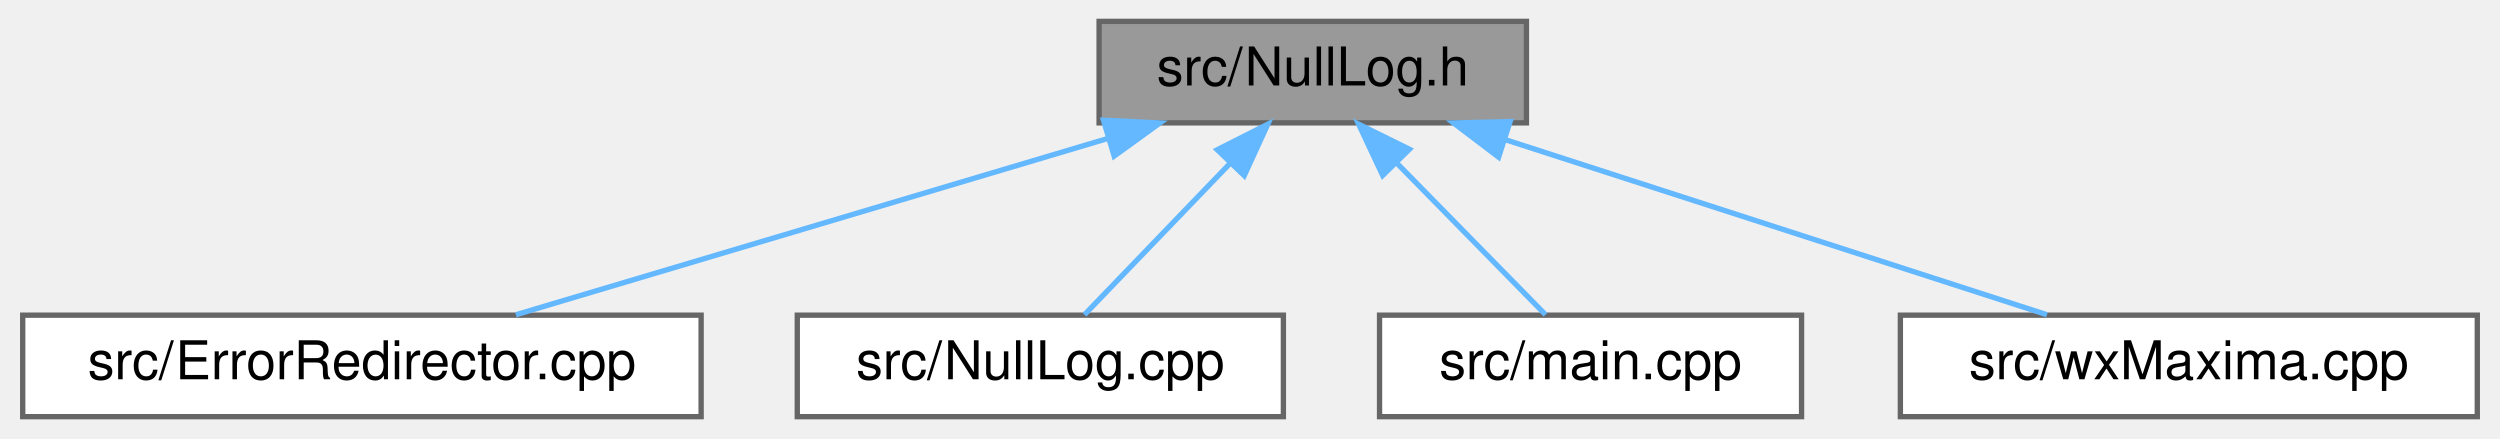
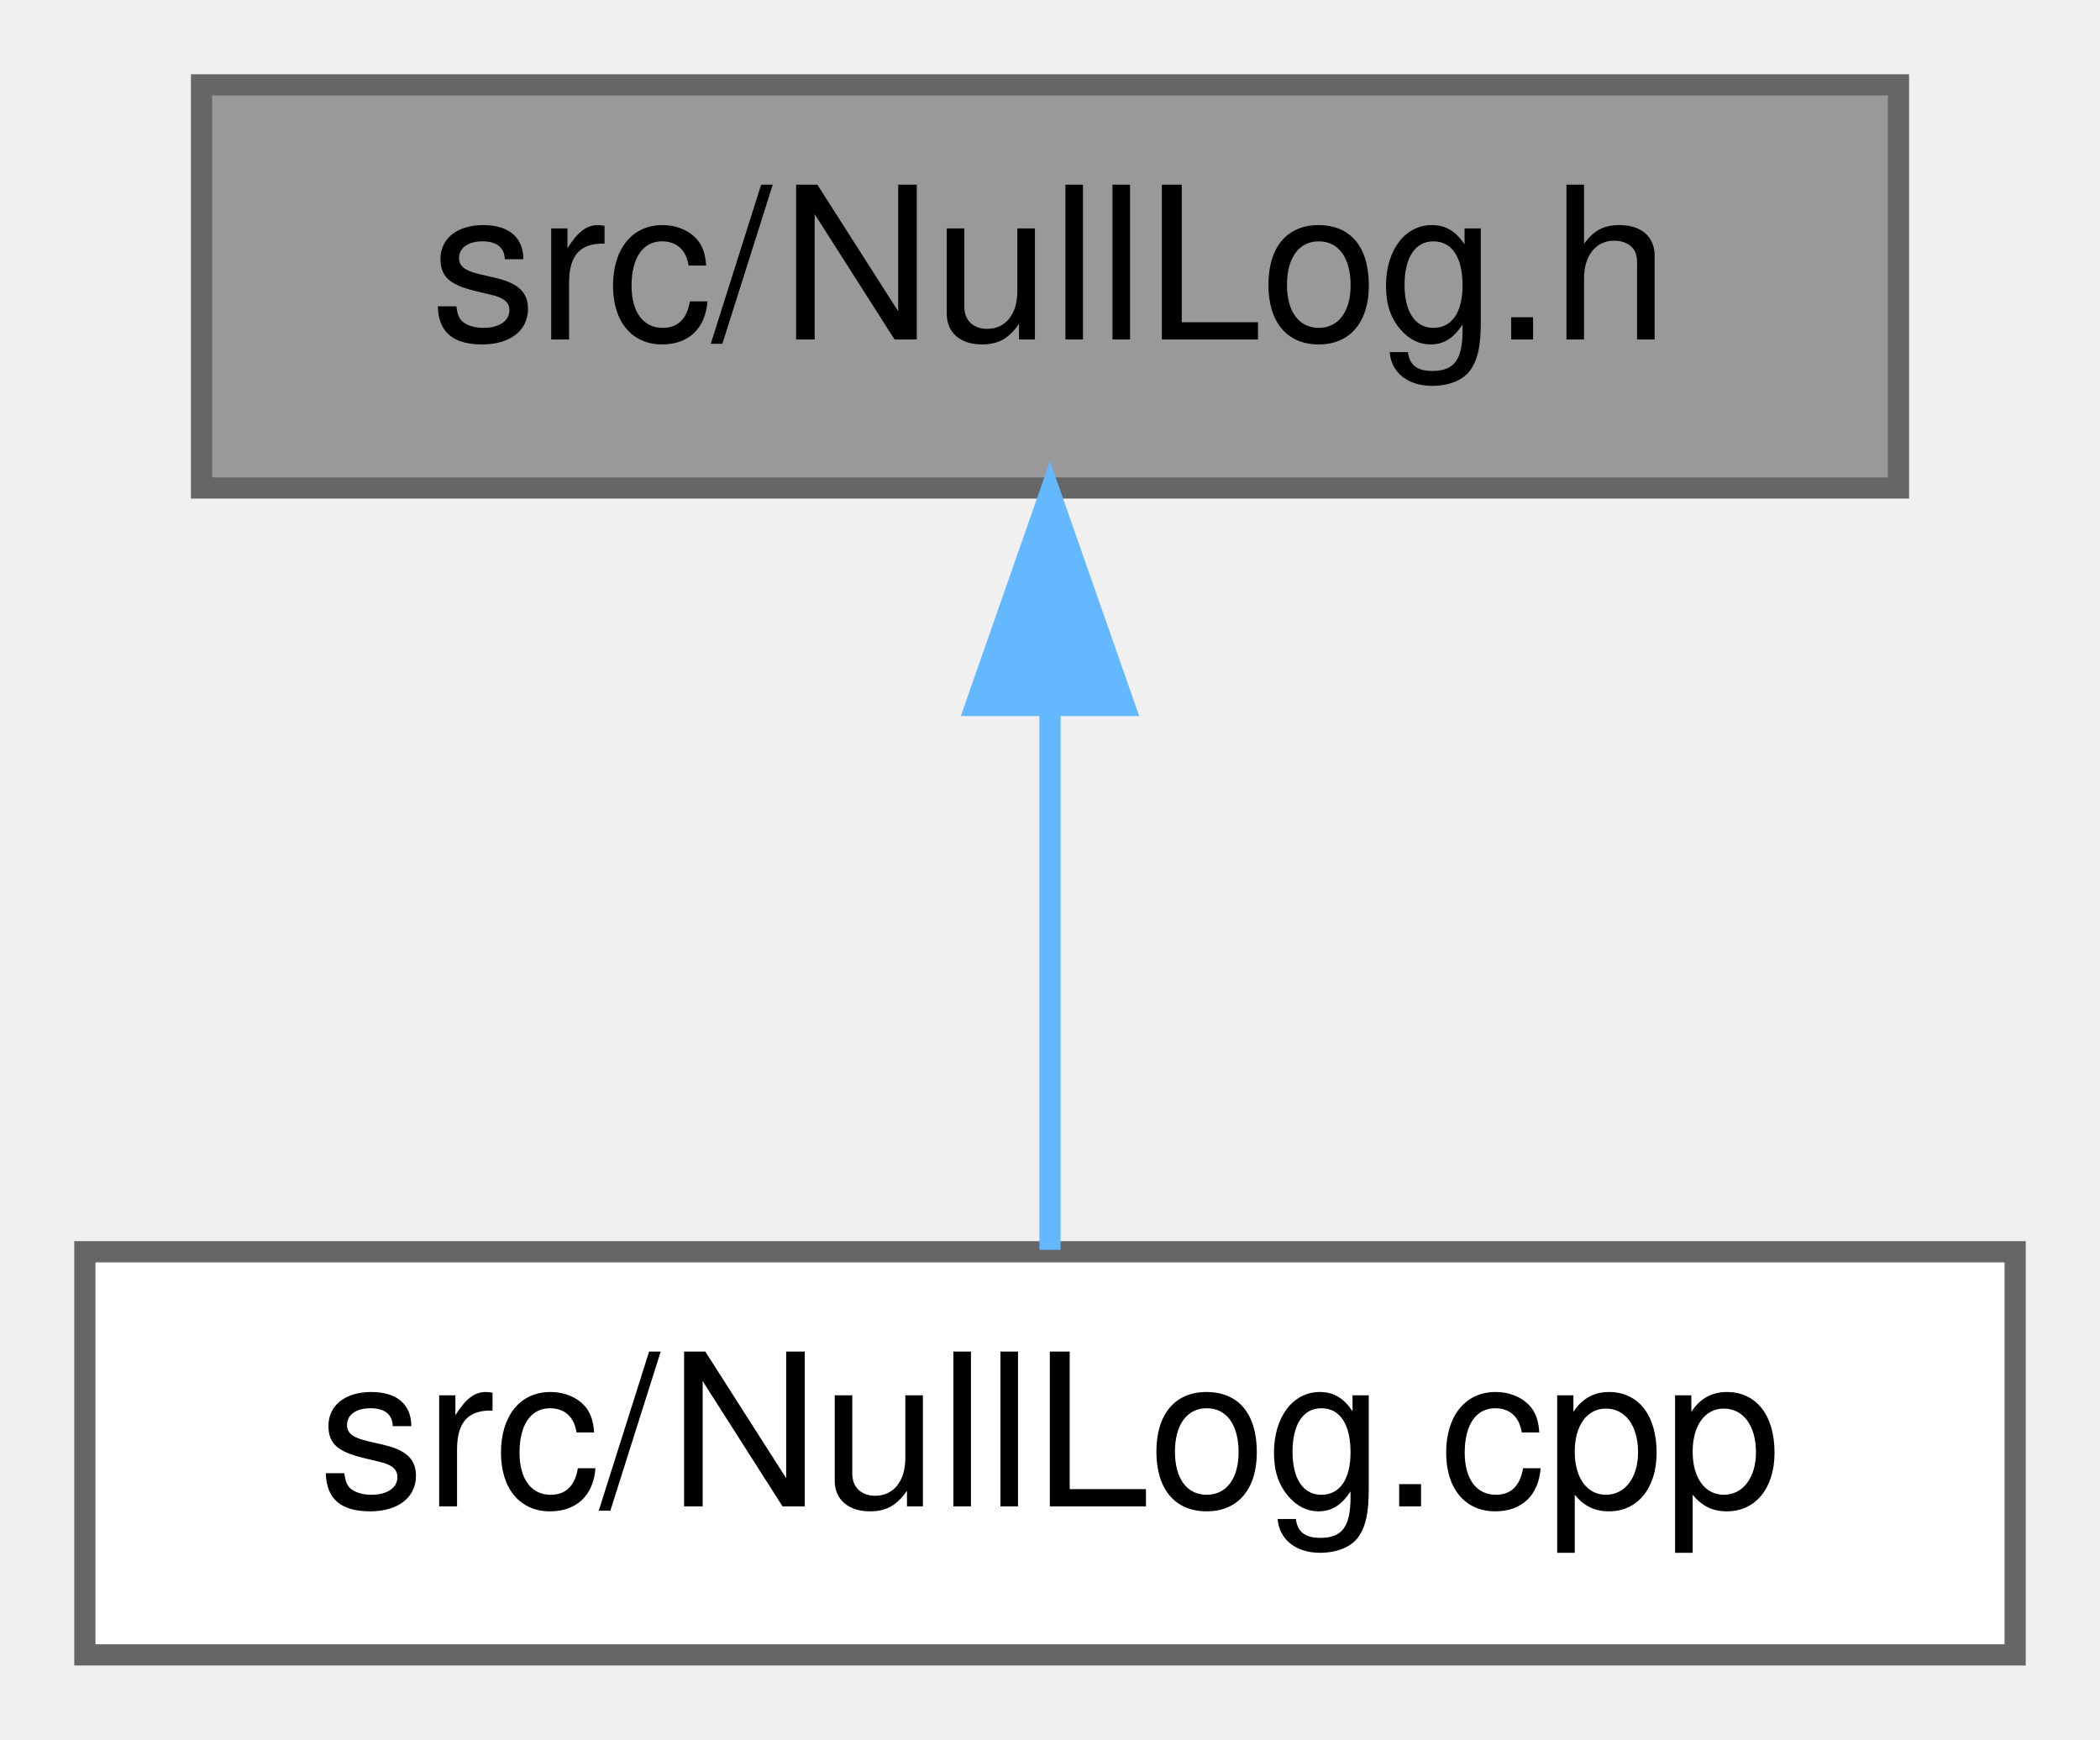
- <svg xmlns="http://www.w3.org/2000/svg" xmlns:xlink="http://www.w3.org/1999/xlink" width="468pt" height="82pt" viewBox="0.00 0.00 467.50 82.00">
+ <svg xmlns="http://www.w3.org/2000/svg" xmlns:xlink="http://www.w3.org/1999/xlink" width="99pt" height="82pt" viewBox="0.00 0.00 99.00 82.00">
  <g id="graph0" class="graph" transform="scale(1 1) rotate(0) translate(4 78)">
    <g id="node1" class="node">
      <g id="a_node1">
        <a xlink:title="This file defines the class NullLog that just ignores log messages it is sent.">
-           <polygon fill="#999999" stroke="#666666" points="281.5,-74 201.5,-74 201.5,-55 281.5,-55 281.5,-74" />
-           <text text-anchor="middle" x="241.5" y="-62" font-family="Helvetica,sans-Serif" font-size="10.00">src/NullLog.h</text>
+           <polygon fill="#999999" stroke="#666666" points="85.5,-74 5.5,-74 5.5,-55 85.5,-55 85.5,-74" />
+           <text text-anchor="middle" x="45.5" y="-62" font-family="Helvetica,sans-Serif" font-size="10.00">src/NullLog.h</text>
        </a>
      </g>
    </g>
    <g id="node2" class="node">
      <g id="a_node2">
-         <a xlink:href="ErrorRedirector_8cpp.html" target="_top" xlink:title="This file contains the class ErrorRedirector that redirects wx Errors to a dialogue.">
-           <polygon fill="white" stroke="#666666" points="127,-19 0,-19 0,0 127,0 127,-19" />
-           <text text-anchor="middle" x="63.5" y="-7" font-family="Helvetica,sans-Serif" font-size="10.00">src/ErrorRedirector.cpp</text>
+         <a xlink:href="NullLog_8cpp.html" target="_top" xlink:title="This file contains the class ErrorRedirector that redirects wx Errors to a dialogue.">
+           <polygon fill="white" stroke="#666666" points="91,-19 0,-19 0,0 91,0 91,-19" />
+           <text text-anchor="middle" x="45.5" y="-7" font-family="Helvetica,sans-Serif" font-size="10.00">src/NullLog.cpp</text>
        </a>
      </g>
    </g>
    <g id="edge1" class="edge">
-       <path fill="none" stroke="#63b8ff" d="M203.06,-52.06C169.8,-42.15 122.42,-28.04 92.32,-19.08" />
-       <polygon fill="#63b8ff" stroke="#63b8ff" points="202.32,-55.49 212.9,-54.98 204.32,-48.78 202.32,-55.49" />
-     </g>
-     <g id="node3" class="node">
-       <g id="a_node3">
-         <a xlink:href="NullLog_8cpp.html" target="_top" xlink:title="This file contains the class ErrorRedirector that redirects wx Errors to a dialogue.">
-           <polygon fill="white" stroke="#666666" points="236,-19 145,-19 145,0 236,0 236,-19" />
-           <text text-anchor="middle" x="190.5" y="-7" font-family="Helvetica,sans-Serif" font-size="10.00">src/NullLog.cpp</text>
-         </a>
-       </g>
-     </g>
-     <g id="edge2" class="edge">
-       <path fill="none" stroke="#63b8ff" d="M226.12,-47.52C217.13,-38.18 206.14,-26.75 198.76,-19.09" />
-       <polygon fill="#63b8ff" stroke="#63b8ff" points="223.62,-49.97 233.08,-54.75 228.67,-45.12 223.62,-49.97" />
-     </g>
-     <g id="node4" class="node">
-       <g id="a_node4">
-         <a xlink:href="main_8cpp.html" target="_top" xlink:title="The file that defines the starting point of the program.">
-           <polygon fill="white" stroke="#666666" points="333,-19 254,-19 254,0 333,0 333,-19" />
-           <text text-anchor="middle" x="293.5" y="-7" font-family="Helvetica,sans-Serif" font-size="10.00">src/main.cpp</text>
-         </a>
-       </g>
-     </g>
-     <g id="edge3" class="edge">
-       <path fill="none" stroke="#63b8ff" d="M257.18,-47.52C266.34,-38.18 277.55,-26.75 285.07,-19.09" />
-       <polygon fill="#63b8ff" stroke="#63b8ff" points="254.59,-45.16 250.09,-54.75 259.59,-50.06 254.59,-45.16" />
-     </g>
-     <g id="node5" class="node">
-       <g id="a_node5">
-         <a xlink:href="wxMaxima_8cpp.html" target="_top" xlink:title="This file defines the contents of the class wxMaxima that contains most of the program's logic.">
-           <polygon fill="white" stroke="#666666" points="459.5,-19 351.5,-19 351.5,0 459.5,0 459.5,-19" />
-           <text text-anchor="middle" x="405.5" y="-7" font-family="Helvetica,sans-Serif" font-size="10.00">src/wxMaxima.cpp</text>
-         </a>
-       </g>
-     </g>
-     <g id="edge4" class="edge">
-       <path fill="none" stroke="#63b8ff" d="M277.71,-51.8C308.32,-41.91 351.45,-27.97 378.94,-19.08" />
-       <polygon fill="#63b8ff" stroke="#63b8ff" points="276.29,-48.58 267.85,-54.98 278.44,-55.24 276.29,-48.58" />
+       <path fill="none" stroke="#63b8ff" d="M45.5,-44.66C45.5,-35.93 45.5,-25.99 45.5,-19.09" />
+       <polygon fill="#63b8ff" stroke="#63b8ff" points="42,-44.75 45.5,-54.75 49,-44.75 42,-44.75" />
    </g>
  </g>
</svg>
